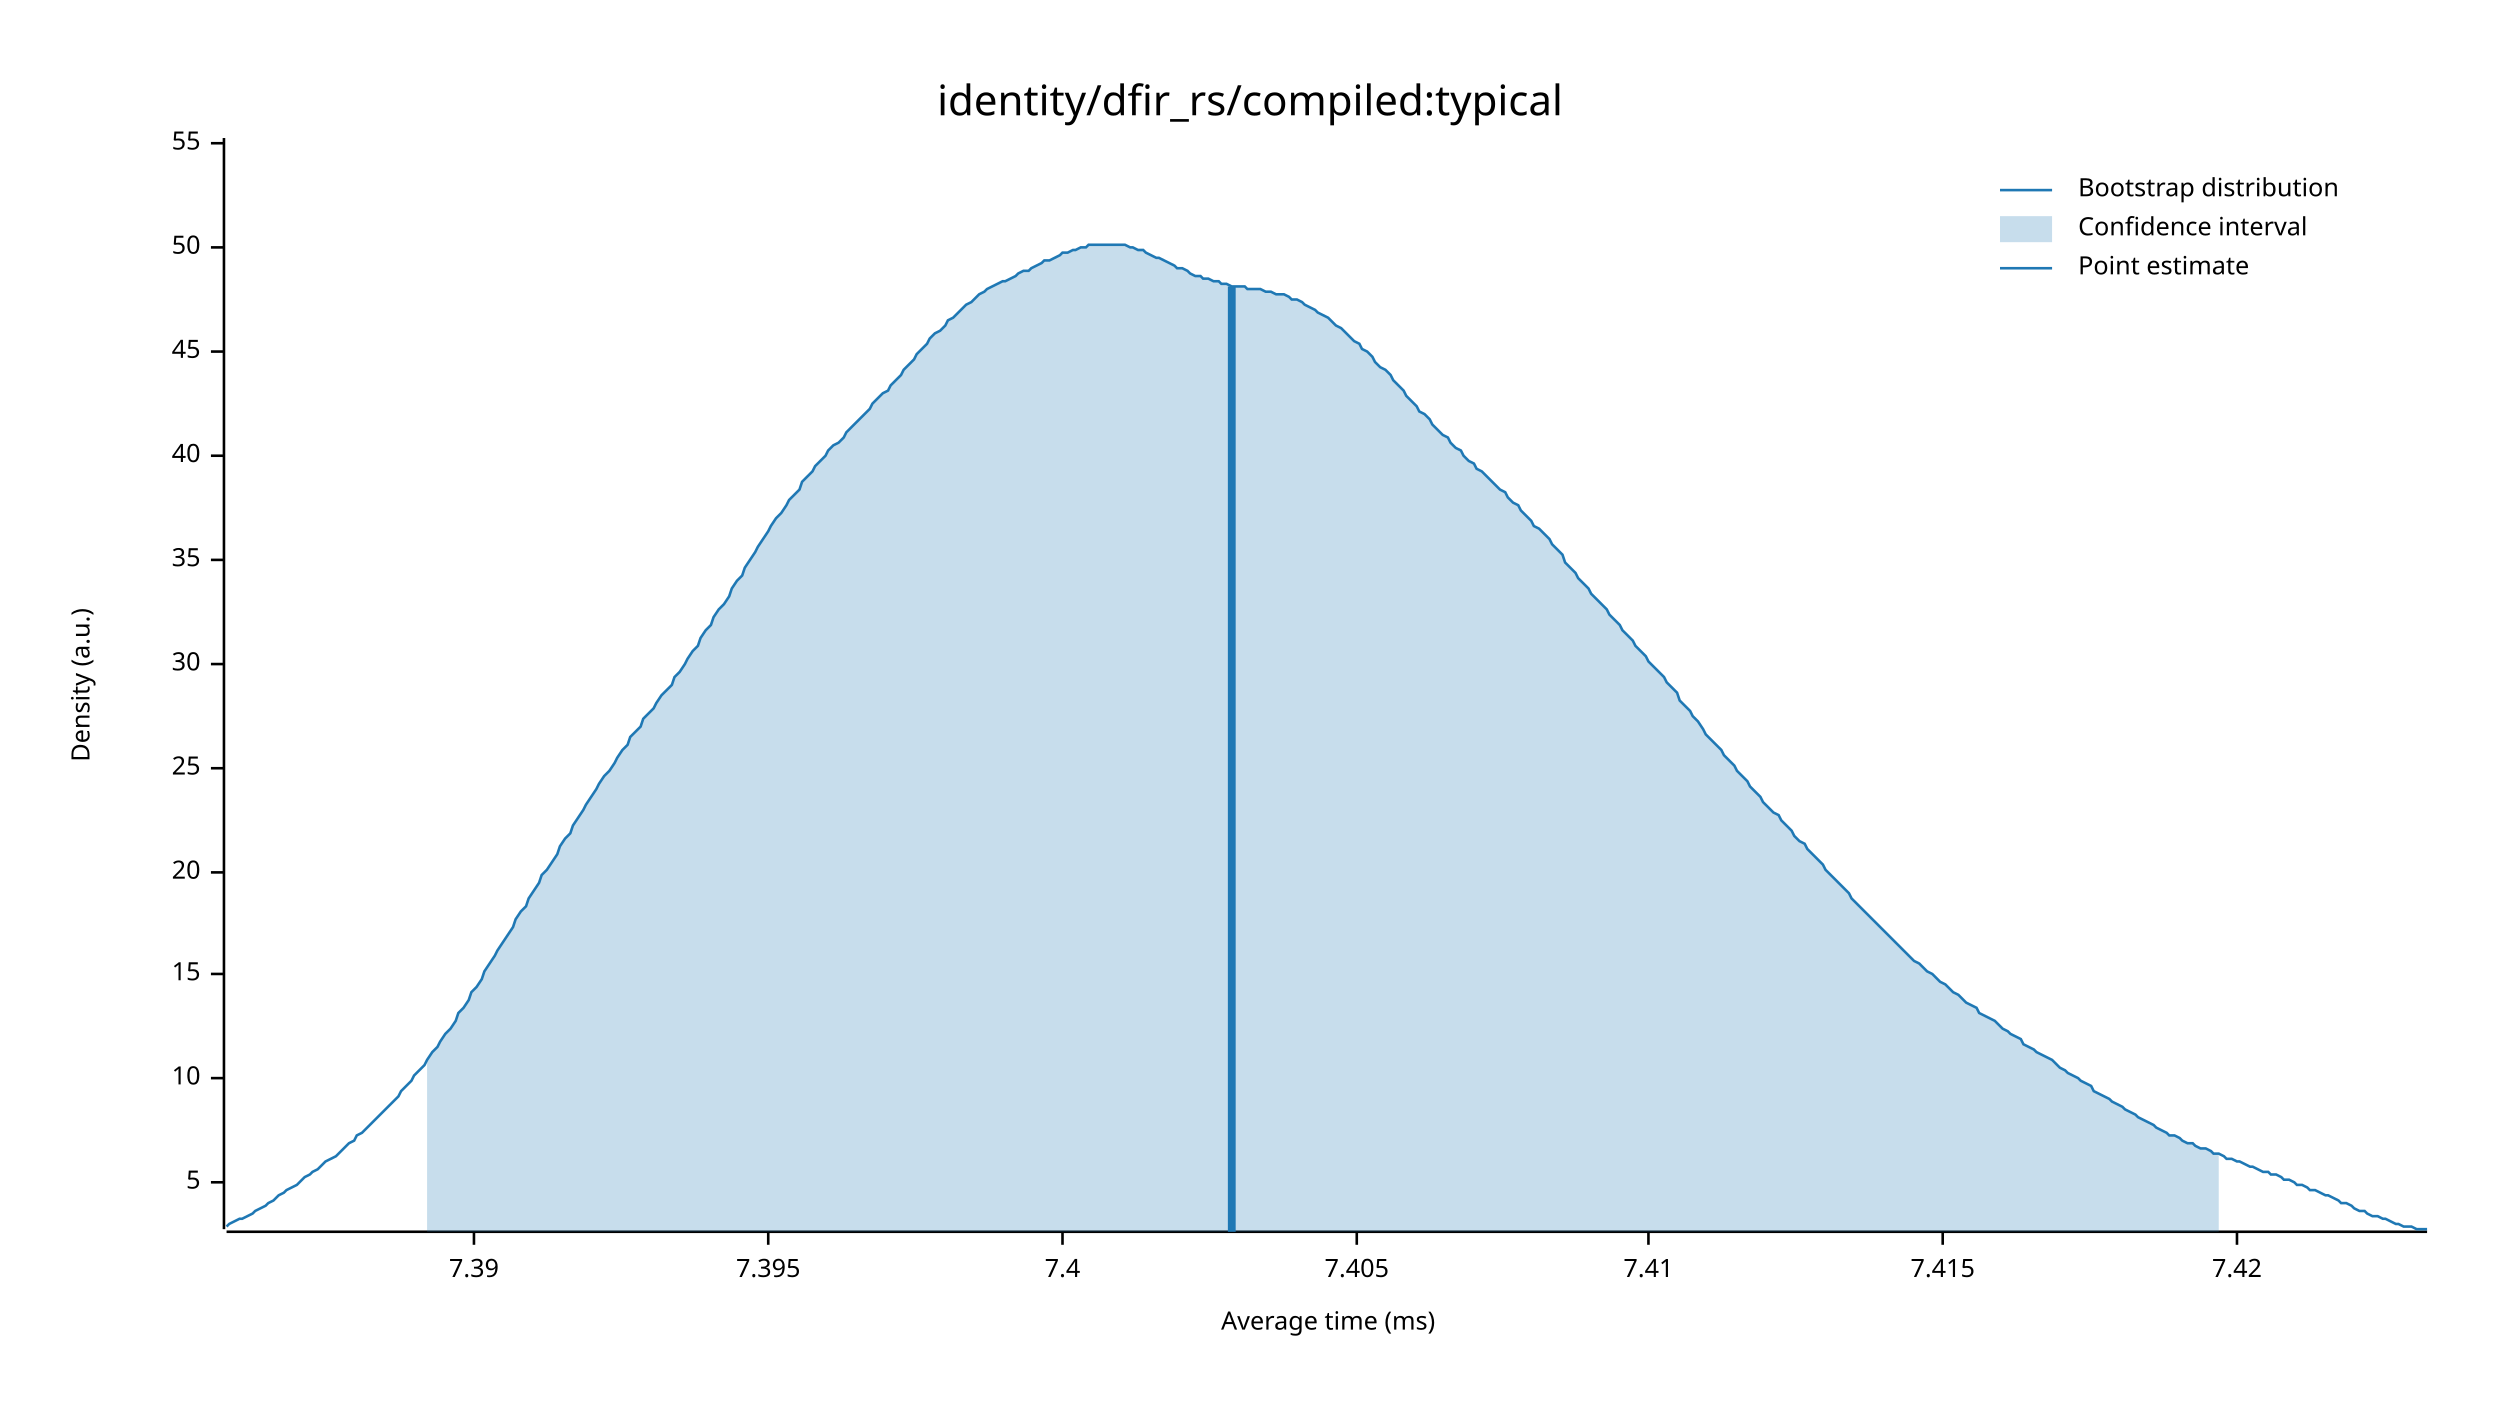
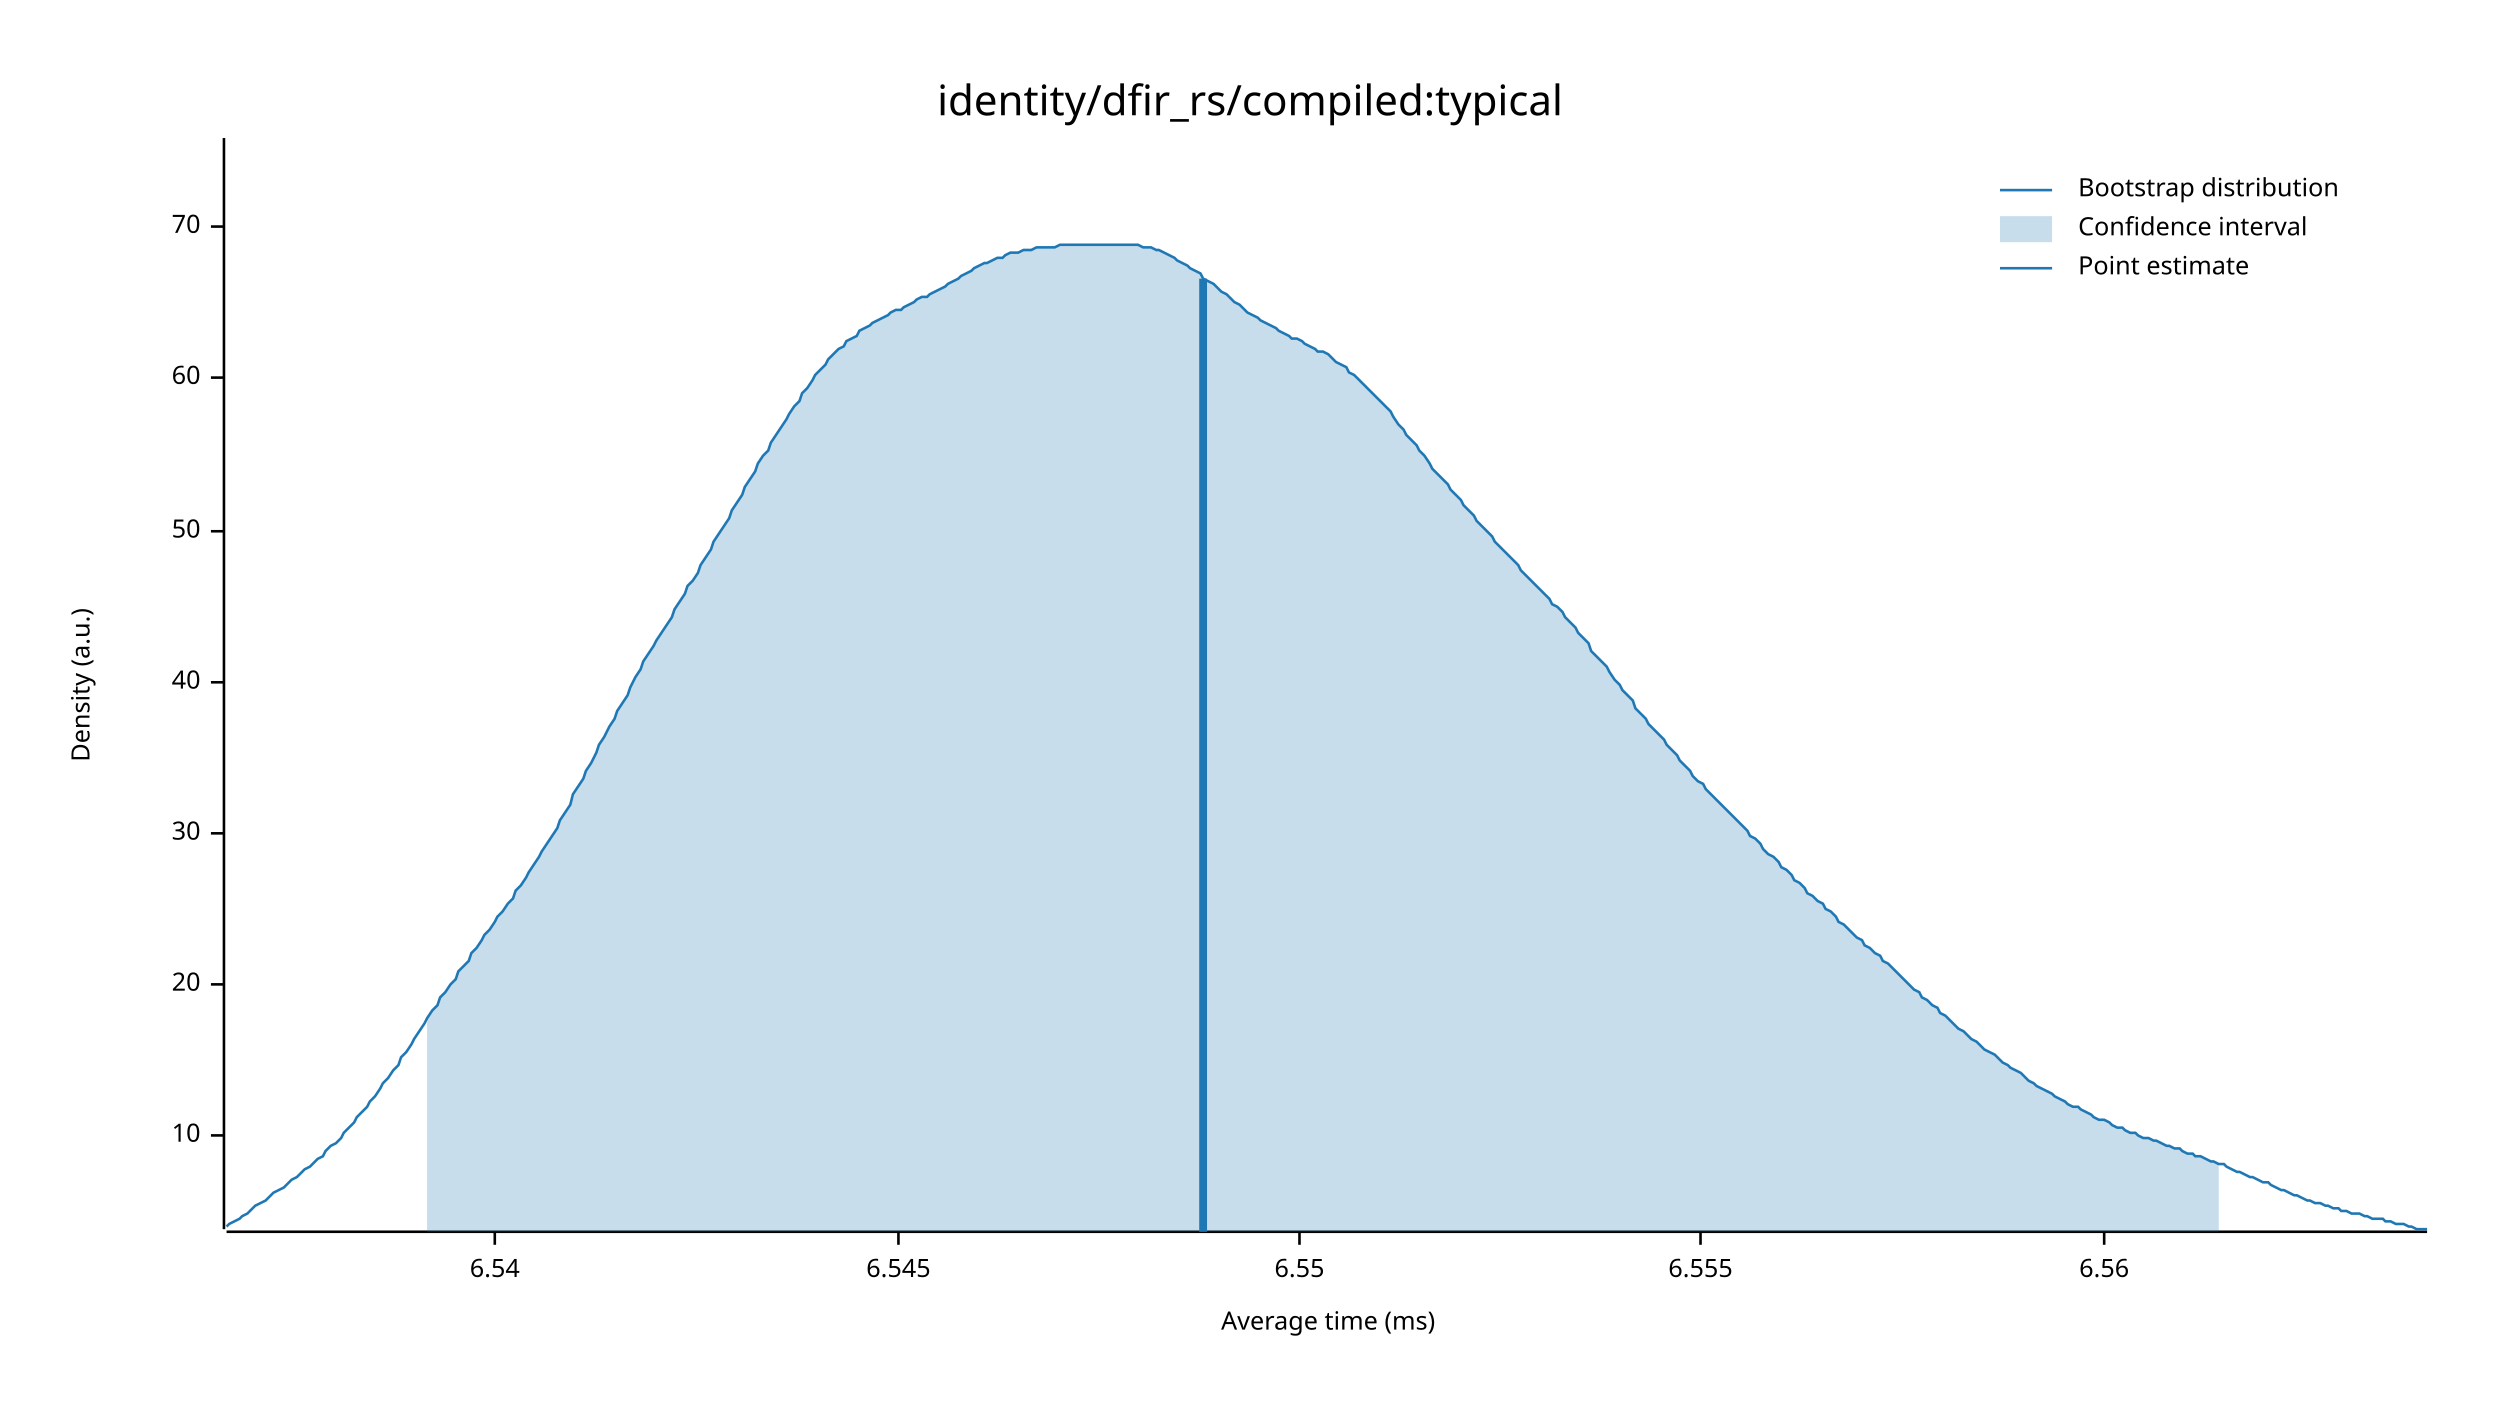
<svg xmlns="http://www.w3.org/2000/svg" width="960" height="540" viewBox="0 0 960 540">
  <text x="480" y="32" dy="0.76em" text-anchor="middle" font-family="sans-serif" font-size="16.129" opacity="1" fill="#000000">
identity/dfir_rs/compiled:typical
</text>
  <text x="27" y="263" dy="0.76em" text-anchor="middle" font-family="sans-serif" font-size="9.677" opacity="1" fill="#000000" transform="rotate(270, 27, 263)">
Density (a.u.)
</text>
  <text x="510" y="513" dy="-0.5ex" text-anchor="middle" font-family="sans-serif" font-size="9.677" opacity="1" fill="#000000">
Average time (ms)
</text>
  <polyline fill="none" opacity="1" stroke="#000000" stroke-width="1" points="86,53 86,472 " />
-   <text x="77" y="454" dy="0.5ex" text-anchor="end" font-family="sans-serif" font-size="9.677" opacity="1" fill="#000000">
- 5
- </text>
-   <polyline fill="none" opacity="1" stroke="#000000" stroke-width="1" points="81,454 86,454 " />
-   <text x="77" y="414" dy="0.5ex" text-anchor="end" font-family="sans-serif" font-size="9.677" opacity="1" fill="#000000">
+   <text x="77" y="436" dy="0.5ex" text-anchor="end" font-family="sans-serif" font-size="9.677" opacity="1" fill="#000000">
10
</text>
-   <polyline fill="none" opacity="1" stroke="#000000" stroke-width="1" points="81,414 86,414 " />
-   <text x="77" y="374" dy="0.5ex" text-anchor="end" font-family="sans-serif" font-size="9.677" opacity="1" fill="#000000">
- 15
- </text>
-   <polyline fill="none" opacity="1" stroke="#000000" stroke-width="1" points="81,374 86,374 " />
-   <text x="77" y="335" dy="0.5ex" text-anchor="end" font-family="sans-serif" font-size="9.677" opacity="1" fill="#000000">
+   <polyline fill="none" opacity="1" stroke="#000000" stroke-width="1" points="81,436 86,436 " />
+   <text x="77" y="378" dy="0.5ex" text-anchor="end" font-family="sans-serif" font-size="9.677" opacity="1" fill="#000000">
20
</text>
-   <polyline fill="none" opacity="1" stroke="#000000" stroke-width="1" points="81,335 86,335 " />
-   <text x="77" y="295" dy="0.5ex" text-anchor="end" font-family="sans-serif" font-size="9.677" opacity="1" fill="#000000">
- 25
- </text>
-   <polyline fill="none" opacity="1" stroke="#000000" stroke-width="1" points="81,295 86,295 " />
-   <text x="77" y="255" dy="0.5ex" text-anchor="end" font-family="sans-serif" font-size="9.677" opacity="1" fill="#000000">
+   <polyline fill="none" opacity="1" stroke="#000000" stroke-width="1" points="81,378 86,378 " />
+   <text x="77" y="320" dy="0.5ex" text-anchor="end" font-family="sans-serif" font-size="9.677" opacity="1" fill="#000000">
30
</text>
-   <polyline fill="none" opacity="1" stroke="#000000" stroke-width="1" points="81,255 86,255 " />
-   <text x="77" y="215" dy="0.5ex" text-anchor="end" font-family="sans-serif" font-size="9.677" opacity="1" fill="#000000">
- 35
- </text>
-   <polyline fill="none" opacity="1" stroke="#000000" stroke-width="1" points="81,215 86,215 " />
-   <text x="77" y="175" dy="0.5ex" text-anchor="end" font-family="sans-serif" font-size="9.677" opacity="1" fill="#000000">
+   <polyline fill="none" opacity="1" stroke="#000000" stroke-width="1" points="81,320 86,320 " />
+   <text x="77" y="262" dy="0.5ex" text-anchor="end" font-family="sans-serif" font-size="9.677" opacity="1" fill="#000000">
40
</text>
-   <polyline fill="none" opacity="1" stroke="#000000" stroke-width="1" points="81,175 86,175 " />
-   <text x="77" y="135" dy="0.5ex" text-anchor="end" font-family="sans-serif" font-size="9.677" opacity="1" fill="#000000">
- 45
- </text>
-   <polyline fill="none" opacity="1" stroke="#000000" stroke-width="1" points="81,135 86,135 " />
-   <text x="77" y="95" dy="0.5ex" text-anchor="end" font-family="sans-serif" font-size="9.677" opacity="1" fill="#000000">
+   <polyline fill="none" opacity="1" stroke="#000000" stroke-width="1" points="81,262 86,262 " />
+   <text x="77" y="204" dy="0.5ex" text-anchor="end" font-family="sans-serif" font-size="9.677" opacity="1" fill="#000000">
50
</text>
-   <polyline fill="none" opacity="1" stroke="#000000" stroke-width="1" points="81,95 86,95 " />
-   <text x="77" y="55" dy="0.5ex" text-anchor="end" font-family="sans-serif" font-size="9.677" opacity="1" fill="#000000">
- 55
+   <polyline fill="none" opacity="1" stroke="#000000" stroke-width="1" points="81,204 86,204 " />
+   <text x="77" y="145" dy="0.5ex" text-anchor="end" font-family="sans-serif" font-size="9.677" opacity="1" fill="#000000">
+ 60
</text>
-   <polyline fill="none" opacity="1" stroke="#000000" stroke-width="1" points="81,55 86,55 " />
+   <polyline fill="none" opacity="1" stroke="#000000" stroke-width="1" points="81,145 86,145 " />
+   <text x="77" y="87" dy="0.5ex" text-anchor="end" font-family="sans-serif" font-size="9.677" opacity="1" fill="#000000">
+ 70
+ </text>
+   <polyline fill="none" opacity="1" stroke="#000000" stroke-width="1" points="81,87 86,87 " />
  <polyline fill="none" opacity="1" stroke="#000000" stroke-width="1" points="87,473 932,473 " />
-   <text x="182" y="483" dy="0.76em" text-anchor="middle" font-family="sans-serif" font-size="9.677" opacity="1" fill="#000000">
- 7.39
+   <text x="190" y="483" dy="0.76em" text-anchor="middle" font-family="sans-serif" font-size="9.677" opacity="1" fill="#000000">
+ 6.54
</text>
-   <polyline fill="none" opacity="1" stroke="#000000" stroke-width="1" points="182,473 182,478 " />
-   <text x="295" y="483" dy="0.76em" text-anchor="middle" font-family="sans-serif" font-size="9.677" opacity="1" fill="#000000">
- 7.395
+   <polyline fill="none" opacity="1" stroke="#000000" stroke-width="1" points="190,473 190,478 " />
+   <text x="345" y="483" dy="0.76em" text-anchor="middle" font-family="sans-serif" font-size="9.677" opacity="1" fill="#000000">
+ 6.545
</text>
-   <polyline fill="none" opacity="1" stroke="#000000" stroke-width="1" points="295,473 295,478 " />
-   <text x="408" y="483" dy="0.76em" text-anchor="middle" font-family="sans-serif" font-size="9.677" opacity="1" fill="#000000">
- 7.4
+   <polyline fill="none" opacity="1" stroke="#000000" stroke-width="1" points="345,473 345,478 " />
+   <text x="499" y="483" dy="0.76em" text-anchor="middle" font-family="sans-serif" font-size="9.677" opacity="1" fill="#000000">
+ 6.55
</text>
-   <polyline fill="none" opacity="1" stroke="#000000" stroke-width="1" points="408,473 408,478 " />
-   <text x="521" y="483" dy="0.76em" text-anchor="middle" font-family="sans-serif" font-size="9.677" opacity="1" fill="#000000">
- 7.405
+   <polyline fill="none" opacity="1" stroke="#000000" stroke-width="1" points="499,473 499,478 " />
+   <text x="653" y="483" dy="0.76em" text-anchor="middle" font-family="sans-serif" font-size="9.677" opacity="1" fill="#000000">
+ 6.555
</text>
-   <polyline fill="none" opacity="1" stroke="#000000" stroke-width="1" points="521,473 521,478 " />
-   <text x="633" y="483" dy="0.76em" text-anchor="middle" font-family="sans-serif" font-size="9.677" opacity="1" fill="#000000">
- 7.41
+   <polyline fill="none" opacity="1" stroke="#000000" stroke-width="1" points="653,473 653,478 " />
+   <text x="808" y="483" dy="0.76em" text-anchor="middle" font-family="sans-serif" font-size="9.677" opacity="1" fill="#000000">
+ 6.56
</text>
-   <polyline fill="none" opacity="1" stroke="#000000" stroke-width="1" points="633,473 633,478 " />
-   <text x="746" y="483" dy="0.76em" text-anchor="middle" font-family="sans-serif" font-size="9.677" opacity="1" fill="#000000">
- 7.415
- </text>
-   <polyline fill="none" opacity="1" stroke="#000000" stroke-width="1" points="746,473 746,478 " />
-   <text x="859" y="483" dy="0.76em" text-anchor="middle" font-family="sans-serif" font-size="9.677" opacity="1" fill="#000000">
- 7.42
- </text>
-   <polyline fill="none" opacity="1" stroke="#000000" stroke-width="1" points="859,473 859,478 " />
-   <polyline fill="none" opacity="1" stroke="#1F78B4" stroke-width="1" points="87,471 88,470 90,469 92,468 93,468 95,467 97,466 98,465 100,464 102,463 103,462 105,461 107,459 109,458 110,457 112,456 114,455 115,454 117,452 119,451 120,450 122,449 124,447 125,446 127,445 129,444 131,442 132,441 134,439 136,438 137,436 139,435 141,433 142,432 144,430 146,428 147,427 149,425 151,423 153,421 154,419 156,417 158,415 159,413 161,411 163,409 164,407 166,404 168,402 169,400 171,397 173,395 175,392 176,389 178,387 180,384 181,381 183,379 185,376 186,373 188,370 190,367 191,365 193,362 195,359 197,356 198,353 200,350 202,348 203,345 205,342 207,339 208,336 210,334 212,331 214,328 215,325 217,322 219,320 220,317 222,314 224,311 225,309 227,306 229,303 230,301 232,298 234,296 236,293 237,291 239,288 241,286 242,283 244,281 246,279 247,276 249,274 251,272 252,270 254,267 256,265 258,263 259,260 261,258 263,255 264,253 266,250 268,248 269,245 271,242 273,240 274,237 276,234 278,232 280,229 281,226 283,223 285,221 286,218 288,215 290,212 291,210 293,207 295,204 296,202 298,199 300,197 302,194 303,192 305,190 307,188 308,185 310,183 312,181 313,179 315,177 317,175 318,173 320,171 322,170 324,168 325,166 327,164 329,162 330,161 332,159 334,157 335,155 337,153 339,151 341,150 342,148 344,146 346,144 347,142 349,140 351,138 352,136 354,134 356,132 357,130 359,128 361,127 363,125 364,123 366,122 368,120 369,119 371,117 373,116 374,115 376,113 378,112 379,111 381,110 383,109 385,108 386,108 388,107 390,106 391,105 393,104 395,104 396,103 398,102 400,101 401,100 403,100 405,99 407,98 408,97 410,97 412,96 413,96 415,95 417,95 418,94 420,94 422,94 423,94 425,94 427,94 429,94 430,94 432,94 434,95 435,95 437,96 439,96 440,97 442,98 444,99 445,99 447,100 449,101 451,102 452,103 454,103 456,104 457,105 459,106 461,106 462,107 464,107 466,108 468,108 469,109 471,109 473,110 474,110 476,110 478,110 479,111 481,111 483,111 484,111 486,112 488,112 490,113 491,113 493,113 495,114 496,115 498,115 500,116 501,117 503,118 505,119 506,120 508,121 510,122 512,124 513,125 515,126 517,128 518,129 520,131 522,132 523,134 525,135 527,137 528,139 530,141 532,142 534,144 535,146 537,148 539,150 540,152 542,154 544,156 545,158 547,159 549,161 550,163 552,165 554,167 556,168 557,170 559,172 561,173 562,175 564,177 566,178 567,180 569,181 571,183 573,185 574,186 576,188 578,189 579,191 581,193 583,194 584,196 586,198 588,200 589,202 591,203 593,205 595,207 596,209 598,211 600,213 601,216 603,218 605,220 606,222 608,224 610,226 611,228 613,230 615,232 617,234 618,236 620,238 622,240 623,242 625,244 627,246 628,248 630,250 632,252 633,254 635,256 637,258 639,260 640,262 642,264 644,266 645,269 647,271 649,273 650,275 652,277 654,280 655,282 657,284 659,286 661,288 662,290 664,292 666,294 667,296 669,298 671,300 672,302 674,304 676,306 677,308 679,310 681,312 683,313 684,315 686,317 688,319 689,321 691,323 693,324 694,326 696,328 698,330 700,332 701,334 703,336 705,338 706,339 708,341 710,343 711,345 713,347 715,349 716,350 718,352 720,354 722,356 723,357 725,359 727,361 728,362 730,364 732,366 733,367 735,369 737,370 738,371 740,373 742,374 744,376 745,377 747,378 749,380 750,381 752,382 754,384 755,385 757,386 759,387 760,389 762,390 764,391 766,392 767,393 769,395 771,396 772,397 774,398 776,399 777,401 779,402 781,403 782,404 784,405 786,406 788,407 789,408 791,410 793,411 794,412 796,413 798,414 799,415 801,416 803,417 804,419 806,420 808,421 810,422 811,423 813,424 815,425 816,426 818,427 820,428 821,429 823,430 825,431 827,432 828,433 830,434 832,435 833,436 835,436 837,437 838,438 840,439 842,439 843,440 845,441 847,441 849,442 850,443 852,443 854,444 855,445 857,445 859,446 860,446 862,447 864,448 865,448 867,449 869,450 871,450 872,451 874,451 876,452 877,453 879,453 881,454 882,455 884,455 886,456 887,457 889,457 891,458 893,459 894,459 896,460 898,461 899,462 901,462 903,463 904,464 906,465 908,465 909,466 911,467 913,467 915,468 916,468 918,469 920,470 921,470 923,471 925,471 926,471 928,472 930,472 932,472 " />
-   <polygon opacity="0.25" fill="#1F78B4" points="164,407 166,404 168,402 169,400 171,397 173,395 175,392 176,389 178,387 180,384 181,381 183,379 185,376 186,373 188,370 190,367 191,365 193,362 195,359 197,356 198,353 200,350 202,348 203,345 205,342 207,339 208,336 210,334 212,331 214,328 215,325 217,322 219,320 220,317 222,314 224,311 225,309 227,306 229,303 230,301 232,298 234,296 236,293 237,291 239,288 241,286 242,283 244,281 246,279 247,276 249,274 251,272 252,270 254,267 256,265 258,263 259,260 261,258 263,255 264,253 266,250 268,248 269,245 271,242 273,240 274,237 276,234 278,232 280,229 281,226 283,223 285,221 286,218 288,215 290,212 291,210 293,207 295,204 296,202 298,199 300,197 302,194 303,192 305,190 307,188 308,185 310,183 312,181 313,179 315,177 317,175 318,173 320,171 322,170 324,168 325,166 327,164 329,162 330,161 332,159 334,157 335,155 337,153 339,151 341,150 342,148 344,146 346,144 347,142 349,140 351,138 352,136 354,134 356,132 357,130 359,128 361,127 363,125 364,123 366,122 368,120 369,119 371,117 373,116 374,115 376,113 378,112 379,111 381,110 383,109 385,108 386,108 388,107 390,106 391,105 393,104 395,104 396,103 398,102 400,101 401,100 403,100 405,99 407,98 408,97 410,97 412,96 413,96 415,95 417,95 418,94 420,94 422,94 423,94 425,94 427,94 429,94 430,94 432,94 434,95 435,95 437,96 439,96 440,97 442,98 444,99 445,99 447,100 449,101 451,102 452,103 454,103 456,104 457,105 459,106 461,106 462,107 464,107 466,108 468,108 469,109 471,109 473,110 474,110 476,110 478,110 479,111 481,111 483,111 484,111 486,112 488,112 490,113 491,113 493,113 495,114 496,115 498,115 500,116 501,117 503,118 505,119 506,120 508,121 510,122 512,124 513,125 515,126 517,128 518,129 520,131 522,132 523,134 525,135 527,137 528,139 530,141 532,142 534,144 535,146 537,148 539,150 540,152 542,154 544,156 545,158 547,159 549,161 550,163 552,165 554,167 556,168 557,170 559,172 561,173 562,175 564,177 566,178 567,180 569,181 571,183 573,185 574,186 576,188 578,189 579,191 581,193 583,194 584,196 586,198 588,200 589,202 591,203 593,205 595,207 596,209 598,211 600,213 601,216 603,218 605,220 606,222 608,224 610,226 611,228 613,230 615,232 617,234 618,236 620,238 622,240 623,242 625,244 627,246 628,248 630,250 632,252 633,254 635,256 637,258 639,260 640,262 642,264 644,266 645,269 647,271 649,273 650,275 652,277 654,280 655,282 657,284 659,286 661,288 662,290 664,292 666,294 667,296 669,298 671,300 672,302 674,304 676,306 677,308 679,310 681,312 683,313 684,315 686,317 688,319 689,321 691,323 693,324 694,326 696,328 698,330 700,332 701,334 703,336 705,338 706,339 708,341 710,343 711,345 713,347 715,349 716,350 718,352 720,354 722,356 723,357 725,359 727,361 728,362 730,364 732,366 733,367 735,369 737,370 738,371 740,373 742,374 744,376 745,377 747,378 749,380 750,381 752,382 754,384 755,385 757,386 759,387 760,389 762,390 764,391 766,392 767,393 769,395 771,396 772,397 774,398 776,399 777,401 779,402 781,403 782,404 784,405 786,406 788,407 789,408 791,410 793,411 794,412 796,413 798,414 799,415 801,416 803,417 804,419 806,420 808,421 810,422 811,423 813,424 815,425 816,426 818,427 820,428 821,429 823,430 825,431 827,432 828,433 830,434 832,435 833,436 835,436 837,437 838,438 840,439 842,439 843,440 845,441 847,441 849,442 850,443 852,443 852,473 164,473 " />
-   <polyline fill="none" opacity="1" stroke="#1F78B4" stroke-width="3" points="473,473 473,110 " />
+   <polyline fill="none" opacity="1" stroke="#000000" stroke-width="1" points="808,473 808,478 " />
+   <polyline fill="none" opacity="1" stroke="#1F78B4" stroke-width="1" points="87,471 88,470 90,469 92,468 93,467 95,466 97,464 98,463 100,462 102,461 103,460 105,458 107,457 109,456 110,455 112,453 114,452 115,451 117,449 119,448 120,447 122,445 124,444 125,442 127,440 129,439 131,437 132,435 134,433 136,431 137,429 139,427 141,425 142,423 144,421 146,418 147,416 149,414 151,411 153,409 154,406 156,404 158,401 159,399 161,396 163,393 164,391 166,388 168,386 169,383 171,381 173,378 175,376 176,373 178,371 180,369 181,366 183,364 185,361 186,359 188,357 190,354 191,352 193,350 195,347 197,345 198,342 200,340 202,337 203,335 205,332 207,329 208,327 210,324 212,321 214,318 215,315 217,312 219,309 220,305 222,302 224,299 225,296 227,293 229,289 230,286 232,283 234,279 236,276 237,273 239,270 241,267 242,264 244,260 246,257 247,254 249,251 251,248 252,246 254,243 256,240 258,237 259,234 261,231 263,228 264,225 266,223 268,220 269,217 271,214 273,211 274,208 276,205 278,202 280,199 281,196 283,193 285,190 286,187 288,184 290,181 291,178 293,175 295,173 296,170 298,167 300,164 302,161 303,159 305,156 307,154 308,151 310,149 312,146 313,144 315,142 317,140 318,138 320,136 322,134 324,133 325,131 327,130 329,129 330,127 332,126 334,125 335,124 337,123 339,122 341,121 342,120 344,119 346,119 347,118 349,117 351,116 352,115 354,114 356,114 357,113 359,112 361,111 363,110 364,109 366,108 368,107 369,106 371,105 373,104 374,103 376,102 378,101 379,101 381,100 383,99 385,99 386,98 388,97 390,97 391,97 393,96 395,96 396,96 398,95 400,95 401,95 403,95 405,95 407,94 408,94 410,94 412,94 413,94 415,94 417,94 418,94 420,94 422,94 423,94 425,94 427,94 429,94 430,94 432,94 434,94 435,94 437,94 439,95 440,95 442,95 444,96 445,96 447,97 449,98 451,99 452,100 454,101 456,102 457,103 459,104 461,105 462,107 464,108 466,109 468,111 469,112 471,113 473,115 474,116 476,117 478,119 479,120 481,121 483,122 484,123 486,124 488,125 490,126 491,127 493,128 495,129 496,130 498,130 500,131 501,132 503,133 505,134 506,135 508,135 510,136 512,138 513,139 515,140 517,141 518,143 520,144 522,146 523,147 525,149 527,151 528,152 530,154 532,156 534,158 535,160 537,163 539,165 540,167 542,169 544,171 545,173 547,175 549,178 550,180 552,182 554,184 556,186 557,188 559,190 561,192 562,194 564,196 566,198 567,200 569,202 571,204 573,206 574,208 576,210 578,212 579,213 581,215 583,217 584,219 586,221 588,223 589,224 591,226 593,228 595,230 596,232 598,233 600,235 601,237 603,239 605,241 606,243 608,245 610,247 611,250 613,252 615,254 617,256 618,258 620,261 622,263 623,265 625,267 627,269 628,272 630,274 632,276 633,278 635,280 637,282 639,284 640,286 642,288 644,290 645,292 647,294 649,296 650,298 652,300 654,301 655,303 657,305 659,307 661,309 662,310 664,312 666,314 667,315 669,317 671,319 672,321 674,322 676,324 677,326 679,328 681,329 683,331 684,333 686,334 688,336 689,338 691,339 693,341 694,343 696,344 698,346 700,347 701,349 703,350 705,352 706,354 708,355 710,357 711,358 713,360 715,361 716,363 718,364 720,366 722,367 723,369 725,370 727,372 728,373 730,375 732,377 733,378 735,380 737,381 738,383 740,384 742,386 744,387 745,389 747,390 749,392 750,393 752,395 754,396 755,397 757,399 759,400 760,401 762,403 764,404 766,405 767,406 769,408 771,409 772,410 774,411 776,412 777,413 779,415 781,416 782,417 784,418 786,419 788,420 789,421 791,422 793,423 794,424 796,425 798,425 799,426 801,427 803,428 804,429 806,430 808,430 810,431 811,432 813,433 815,433 816,434 818,435 820,435 821,436 823,437 825,437 827,438 828,438 830,439 832,440 833,440 835,441 837,441 838,442 840,443 842,443 843,444 845,444 847,445 849,446 850,446 852,447 854,447 855,448 857,449 859,450 860,450 862,451 864,452 865,452 867,453 869,454 871,454 872,455 874,456 876,457 877,457 879,458 881,459 882,459 884,460 886,461 887,461 889,462 891,462 893,463 894,463 896,464 898,464 899,465 901,465 903,466 904,466 906,466 908,467 909,467 911,468 913,468 915,468 916,469 918,469 920,470 921,470 923,470 925,471 926,471 928,472 930,472 932,472 " />
+   <polygon opacity="0.25" fill="#1F78B4" points="164,391 166,388 168,386 169,383 171,381 173,378 175,376 176,373 178,371 180,369 181,366 183,364 185,361 186,359 188,357 190,354 191,352 193,350 195,347 197,345 198,342 200,340 202,337 203,335 205,332 207,329 208,327 210,324 212,321 214,318 215,315 217,312 219,309 220,305 222,302 224,299 225,296 227,293 229,289 230,286 232,283 234,279 236,276 237,273 239,270 241,267 242,264 244,260 246,257 247,254 249,251 251,248 252,246 254,243 256,240 258,237 259,234 261,231 263,228 264,225 266,223 268,220 269,217 271,214 273,211 274,208 276,205 278,202 280,199 281,196 283,193 285,190 286,187 288,184 290,181 291,178 293,175 295,173 296,170 298,167 300,164 302,161 303,159 305,156 307,154 308,151 310,149 312,146 313,144 315,142 317,140 318,138 320,136 322,134 324,133 325,131 327,130 329,129 330,127 332,126 334,125 335,124 337,123 339,122 341,121 342,120 344,119 346,119 347,118 349,117 351,116 352,115 354,114 356,114 357,113 359,112 361,111 363,110 364,109 366,108 368,107 369,106 371,105 373,104 374,103 376,102 378,101 379,101 381,100 383,99 385,99 386,98 388,97 390,97 391,97 393,96 395,96 396,96 398,95 400,95 401,95 403,95 405,95 407,94 408,94 410,94 412,94 413,94 415,94 417,94 418,94 420,94 422,94 423,94 425,94 427,94 429,94 430,94 432,94 434,94 435,94 437,94 439,95 440,95 442,95 444,96 445,96 447,97 449,98 451,99 452,100 454,101 456,102 457,103 459,104 461,105 462,107 464,108 466,109 468,111 469,112 471,113 473,115 474,116 476,117 478,119 479,120 481,121 483,122 484,123 486,124 488,125 490,126 491,127 493,128 495,129 496,130 498,130 500,131 501,132 503,133 505,134 506,135 508,135 510,136 512,138 513,139 515,140 517,141 518,143 520,144 522,146 523,147 525,149 527,151 528,152 530,154 532,156 534,158 535,160 537,163 539,165 540,167 542,169 544,171 545,173 547,175 549,178 550,180 552,182 554,184 556,186 557,188 559,190 561,192 562,194 564,196 566,198 567,200 569,202 571,204 573,206 574,208 576,210 578,212 579,213 581,215 583,217 584,219 586,221 588,223 589,224 591,226 593,228 595,230 596,232 598,233 600,235 601,237 603,239 605,241 606,243 608,245 610,247 611,250 613,252 615,254 617,256 618,258 620,261 622,263 623,265 625,267 627,269 628,272 630,274 632,276 633,278 635,280 637,282 639,284 640,286 642,288 644,290 645,292 647,294 649,296 650,298 652,300 654,301 655,303 657,305 659,307 661,309 662,310 664,312 666,314 667,315 669,317 671,319 672,321 674,322 676,324 677,326 679,328 681,329 683,331 684,333 686,334 688,336 689,338 691,339 693,341 694,343 696,344 698,346 700,347 701,349 703,350 705,352 706,354 708,355 710,357 711,358 713,360 715,361 716,363 718,364 720,366 722,367 723,369 725,370 727,372 728,373 730,375 732,377 733,378 735,380 737,381 738,383 740,384 742,386 744,387 745,389 747,390 749,392 750,393 752,395 754,396 755,397 757,399 759,400 760,401 762,403 764,404 766,405 767,406 769,408 771,409 772,410 774,411 776,412 777,413 779,415 781,416 782,417 784,418 786,419 788,420 789,421 791,422 793,423 794,424 796,425 798,425 799,426 801,427 803,428 804,429 806,430 808,430 810,431 811,432 813,433 815,433 816,434 818,435 820,435 821,436 823,437 825,437 827,438 828,438 830,439 832,440 833,440 835,441 837,441 838,442 840,443 842,443 843,444 845,444 847,445 849,446 850,446 852,447 852,473 164,473 " />
+   <polyline fill="none" opacity="1" stroke="#1F78B4" stroke-width="3" points="462,473 462,107 " />
  <text x="798" y="68" dy="0.76em" text-anchor="start" font-family="sans-serif" font-size="9.677" opacity="1" fill="#000000">
Bootstrap distribution
</text>
  <text x="798" y="83" dy="0.76em" text-anchor="start" font-family="sans-serif" font-size="9.677" opacity="1" fill="#000000">
Confidence interval
</text>
  <text x="798" y="98" dy="0.76em" text-anchor="start" font-family="sans-serif" font-size="9.677" opacity="1" fill="#000000">
Point estimate
</text>
  <polyline fill="none" opacity="1" stroke="#1F78B4" stroke-width="1" points="768,73 788,73 " />
  <rect x="768" y="83" width="20" height="10" opacity="0.25" fill="#1F78B4" stroke="none" />
  <polyline fill="none" opacity="1" stroke="#1F78B4" stroke-width="1" points="768,103 788,103 " />
</svg>
